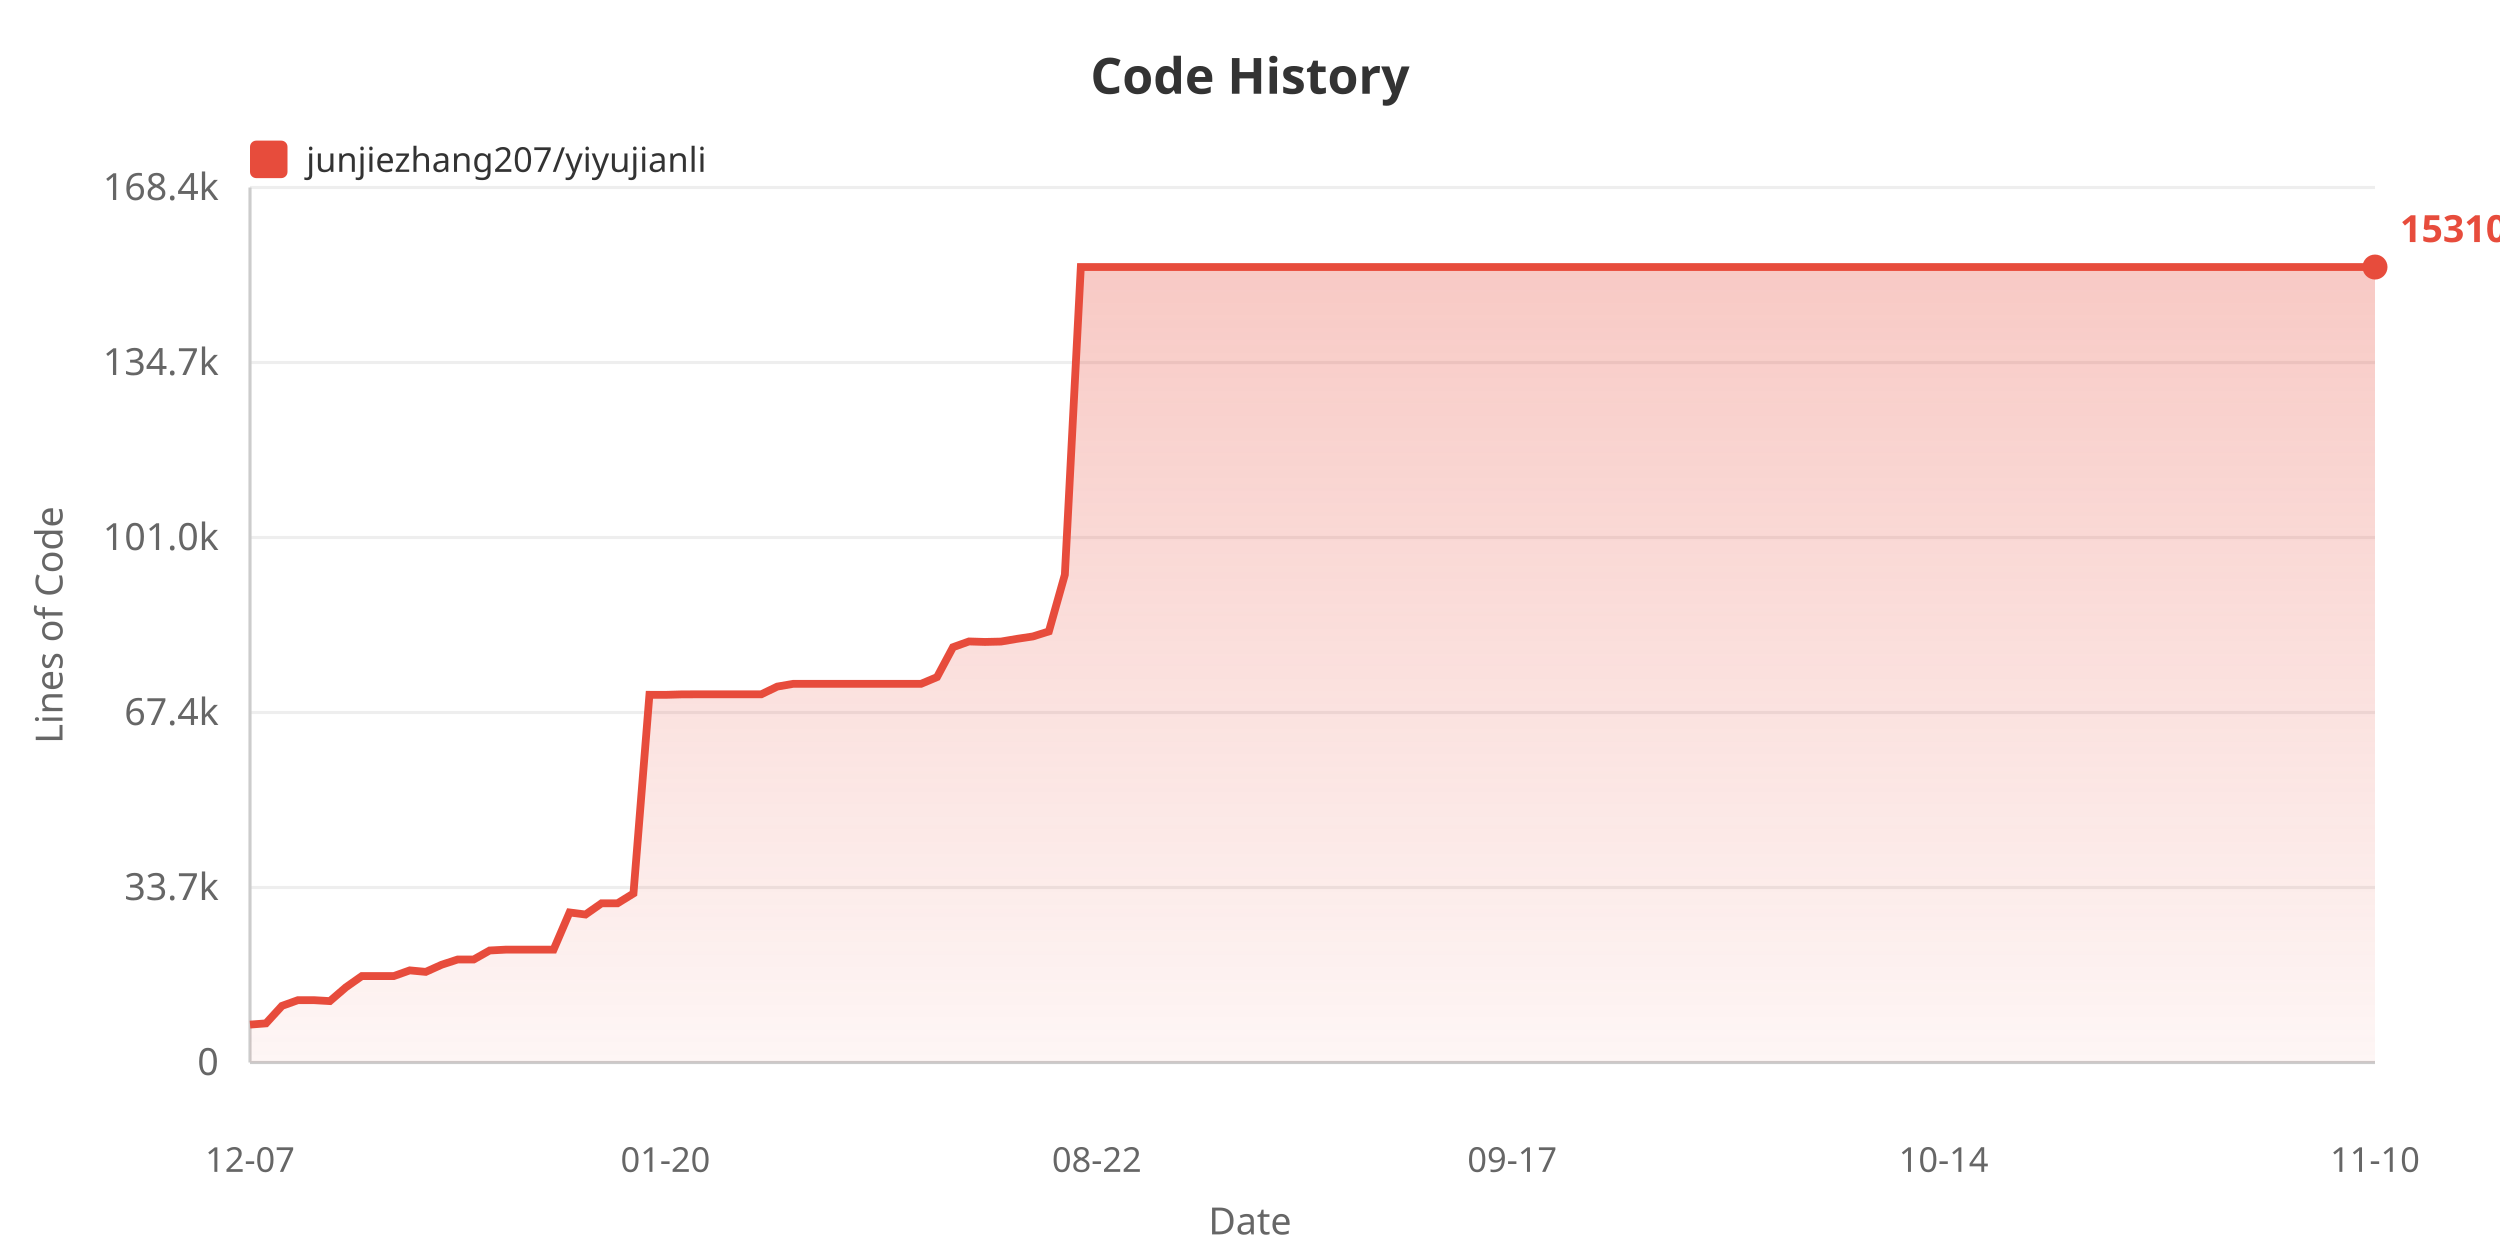
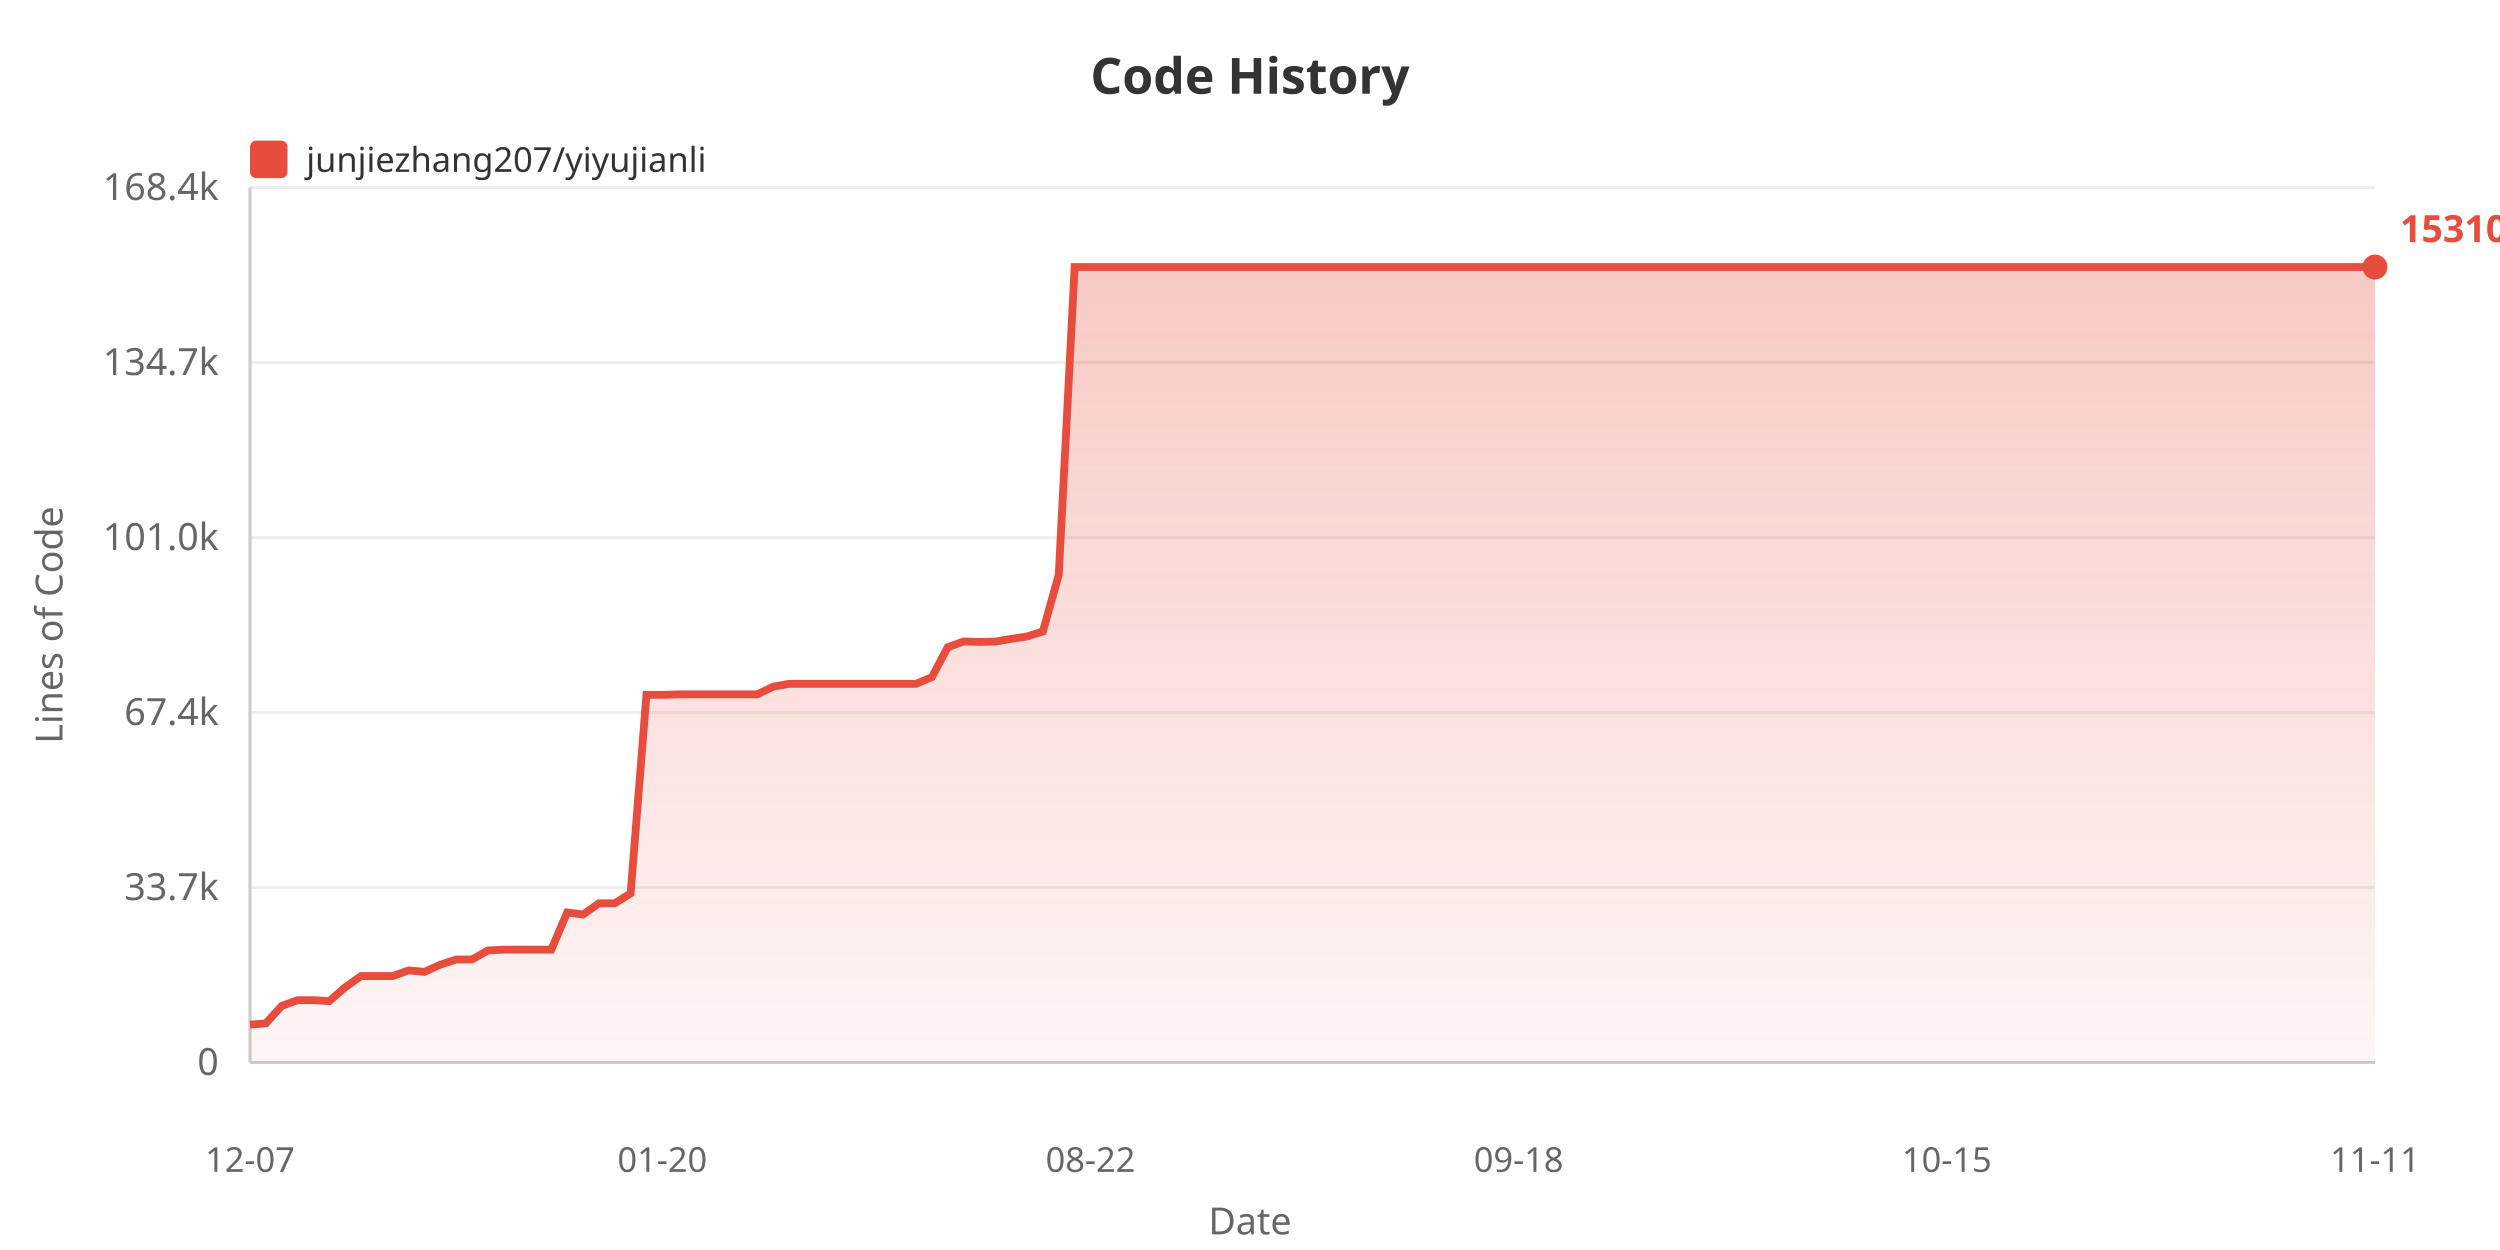
<svg xmlns="http://www.w3.org/2000/svg" width="800" height="400">
  <defs>
    <linearGradient id="areaGrad" x1="0%" y1="0%" x2="0%" y2="100%">
      <stop offset="0%" style="stop-color:#e74c3c;stop-opacity:0.3" />
      <stop offset="100%" style="stop-color:#e74c3c;stop-opacity:0.05" />
    </linearGradient>
  </defs>
  <rect width="100%" height="100%" fill="#ffffff" />
  <text x="400" y="30" fill="#333" font-size="16" font-weight="bold" text-anchor="middle" font-family="sans-serif">Code History</text>
  <rect x="80" y="45" width="12" height="12" fill="#e74c3c" rx="2" />
  <text x="98" y="55" fill="#333" font-size="11" font-family="sans-serif">junjiezhang207/yiyujianli</text>
  <text x="20" y="200" fill="#666" font-size="12" text-anchor="middle" font-family="sans-serif" transform="rotate(-90, 20, 200)">Lines of Code</text>
  <text x="70" y="344.0" fill="#666" font-size="12" text-anchor="end" font-family="sans-serif">0</text>
  <line x1="80" y1="340.0" x2="760" y2="340.0" stroke="#eee" stroke-width="1" />
  <text x="70" y="288.0" fill="#666" font-size="12" text-anchor="end" font-family="sans-serif">33.7k</text>
  <line x1="80" y1="284.0" x2="760" y2="284.0" stroke="#eee" stroke-width="1" />
  <text x="70" y="232.0" fill="#666" font-size="12" text-anchor="end" font-family="sans-serif">67.4k</text>
  <line x1="80" y1="228.0" x2="760" y2="228.0" stroke="#eee" stroke-width="1" />
  <text x="70" y="176.0" fill="#666" font-size="12" text-anchor="end" font-family="sans-serif">101.0k</text>
  <line x1="80" y1="172.0" x2="760" y2="172.0" stroke="#eee" stroke-width="1" />
  <text x="70" y="120.0" fill="#666" font-size="12" text-anchor="end" font-family="sans-serif">134.7k</text>
  <line x1="80" y1="116.0" x2="760" y2="116.0" stroke="#eee" stroke-width="1" />
  <text x="70" y="64.0" fill="#666" font-size="12" text-anchor="end" font-family="sans-serif">168.4k</text>
  <line x1="80" y1="60.0" x2="760" y2="60.0" stroke="#eee" stroke-width="1" />
  <line x1="80" y1="60" x2="80" y2="340" stroke="#ccc" stroke-width="1" />
  <line x1="80" y1="340" x2="760" y2="340" stroke="#ccc" stroke-width="1" />
-   <polygon points="80,340 80.0,327.875 85.113,327.478 90.226,321.885 95.338,320.051 100.451,320.051 105.564,320.353 110.677,315.938 115.789,312.343 120.902,312.343 126.015,312.343 131.128,310.521 136.241,311.002 141.353,308.704 146.466,307.038 151.579,307.038 156.692,304.155 161.805,303.887 166.917,303.887 172.03,303.887 177.143,303.887 182.256,291.987 187.368,292.647 192.481,289.064 197.594,289.064 202.707,285.908 207.82,222.337 212.932,222.354 218.045,222.202 223.158,222.177 228.271,222.177 233.383,222.177 238.496,222.177 243.609,222.177 248.722,219.71 253.835,218.826 258.947,218.826 264.06,218.826 269.173,218.826 274.286,218.826 279.398,218.826 284.511,218.826 289.624,218.826 294.737,218.826 299.85,216.673 304.962,207.098 310.075,205.267 315.188,205.424 320.301,205.302 325.414,204.436 330.526,203.663 335.639,202.054 340.752,183.908 345.865,85.455 350.977,85.455 356.09,85.455 361.203,85.455 366.316,85.455 371.429,85.455 376.541,85.455 381.654,85.455 386.767,85.455 391.88,85.455 396.992,85.455 402.105,85.455 407.218,85.455 412.331,85.455 417.444,85.455 422.556,85.455 427.669,85.455 432.782,85.455 437.895,85.455 443.008,85.455 448.12,85.455 453.233,85.455 458.346,85.455 463.459,85.455 468.571,85.455 473.684,85.455 478.797,85.455 483.91,85.455 489.023,85.455 494.135,85.455 499.248,85.455 504.361,85.455 509.474,85.455 514.586,85.455 519.699,85.455 524.812,85.455 529.925,85.455 535.038,85.455 540.15,85.455 545.263,85.455 550.376,85.455 555.489,85.455 560.602,85.455 565.714,85.455 570.827,85.455 575.94,85.455 581.053,85.455 586.165,85.455 591.278,85.455 596.391,85.455 601.504,85.455 606.617,85.455 611.729,85.455 616.842,85.455 621.955,85.455 627.068,85.455 632.18,85.455 637.293,85.455 642.406,85.455 647.519,85.455 652.632,85.455 657.744,85.455 662.857,85.455 667.97,85.455 673.083,85.455 678.195,85.455 683.308,85.455 688.421,85.455 693.534,85.455 698.647,85.455 703.759,85.455 708.872,85.455 713.985,85.455 719.098,85.455 724.211,85.455 729.323,85.455 734.436,85.455 739.549,85.455 744.662,85.455 749.774,85.455 754.887,85.455 760.0,85.455 760.0,340" fill="url(#areaGrad)" />
-   <polyline points="80.0,327.875 85.113,327.478 90.226,321.885 95.338,320.051 100.451,320.051 105.564,320.353 110.677,315.938 115.789,312.343 120.902,312.343 126.015,312.343 131.128,310.521 136.241,311.002 141.353,308.704 146.466,307.038 151.579,307.038 156.692,304.155 161.805,303.887 166.917,303.887 172.03,303.887 177.143,303.887 182.256,291.987 187.368,292.647 192.481,289.064 197.594,289.064 202.707,285.908 207.82,222.337 212.932,222.354 218.045,222.202 223.158,222.177 228.271,222.177 233.383,222.177 238.496,222.177 243.609,222.177 248.722,219.71 253.835,218.826 258.947,218.826 264.06,218.826 269.173,218.826 274.286,218.826 279.398,218.826 284.511,218.826 289.624,218.826 294.737,218.826 299.85,216.673 304.962,207.098 310.075,205.267 315.188,205.424 320.301,205.302 325.414,204.436 330.526,203.663 335.639,202.054 340.752,183.908 345.865,85.455 350.977,85.455 356.09,85.455 361.203,85.455 366.316,85.455 371.429,85.455 376.541,85.455 381.654,85.455 386.767,85.455 391.88,85.455 396.992,85.455 402.105,85.455 407.218,85.455 412.331,85.455 417.444,85.455 422.556,85.455 427.669,85.455 432.782,85.455 437.895,85.455 443.008,85.455 448.12,85.455 453.233,85.455 458.346,85.455 463.459,85.455 468.571,85.455 473.684,85.455 478.797,85.455 483.91,85.455 489.023,85.455 494.135,85.455 499.248,85.455 504.361,85.455 509.474,85.455 514.586,85.455 519.699,85.455 524.812,85.455 529.925,85.455 535.038,85.455 540.15,85.455 545.263,85.455 550.376,85.455 555.489,85.455 560.602,85.455 565.714,85.455 570.827,85.455 575.94,85.455 581.053,85.455 586.165,85.455 591.278,85.455 596.391,85.455 601.504,85.455 606.617,85.455 611.729,85.455 616.842,85.455 621.955,85.455 627.068,85.455 632.18,85.455 637.293,85.455 642.406,85.455 647.519,85.455 652.632,85.455 657.744,85.455 662.857,85.455 667.97,85.455 673.083,85.455 678.195,85.455 683.308,85.455 688.421,85.455 693.534,85.455 698.647,85.455 703.759,85.455 708.872,85.455 713.985,85.455 719.098,85.455 724.211,85.455 729.323,85.455 734.436,85.455 739.549,85.455 744.662,85.455 749.774,85.455 754.887,85.455 760.0,85.455" fill="none" stroke="#e74c3c" stroke-width="2.5" />
+   <polygon points="80,340 80.0,327.875 85.075,327.478 90.149,321.885 95.224,320.051 100.299,320.051 105.373,320.353 110.448,315.938 115.522,312.343 120.597,312.343 125.672,312.343 130.746,310.521 135.821,311.002 140.896,308.704 145.97,307.038 151.045,307.038 156.119,304.155 161.194,303.887 166.269,303.887 171.343,303.887 176.418,303.887 181.493,291.987 186.567,292.647 191.642,289.064 196.716,289.064 201.791,285.908 206.866,222.337 211.94,222.354 217.015,222.202 222.09,222.177 227.164,222.177 232.239,222.177 237.313,222.177 242.388,222.177 247.463,219.71 252.537,218.826 257.612,218.826 262.687,218.826 267.761,218.826 272.836,218.826 277.91,218.826 282.985,218.826 288.06,218.826 293.134,218.826 298.209,216.673 303.284,207.098 308.358,205.267 313.433,205.424 318.507,205.302 323.582,204.436 328.657,203.663 333.731,202.054 338.806,183.908 343.881,85.455 348.955,85.455 354.03,85.455 359.104,85.455 364.179,85.455 369.254,85.455 374.328,85.455 379.403,85.455 384.478,85.455 389.552,85.455 394.627,85.455 399.701,85.455 404.776,85.455 409.851,85.455 414.925,85.455 420.0,85.455 425.075,85.455 430.149,85.455 435.224,85.455 440.299,85.455 445.373,85.455 450.448,85.455 455.522,85.455 460.597,85.455 465.672,85.455 470.746,85.455 475.821,85.455 480.896,85.455 485.97,85.455 491.045,85.455 496.119,85.455 501.194,85.455 506.269,85.455 511.343,85.455 516.418,85.455 521.493,85.455 526.567,85.455 531.642,85.455 536.716,85.455 541.791,85.455 546.866,85.455 551.94,85.455 557.015,85.455 562.09,85.455 567.164,85.455 572.239,85.455 577.313,85.455 582.388,85.455 587.463,85.455 592.537,85.455 597.612,85.455 602.687,85.455 607.761,85.455 612.836,85.455 617.91,85.455 622.985,85.455 628.06,85.455 633.134,85.455 638.209,85.455 643.284,85.455 648.358,85.455 653.433,85.455 658.507,85.455 663.582,85.455 668.657,85.455 673.731,85.455 678.806,85.455 683.881,85.455 688.955,85.455 694.03,85.455 699.104,85.455 704.179,85.455 709.254,85.455 714.328,85.455 719.403,85.455 724.478,85.455 729.552,85.455 734.627,85.455 739.701,85.455 744.776,85.455 749.851,85.455 754.925,85.455 760.0,85.455 760.0,340" fill="url(#areaGrad)" />
+   <polyline points="80.0,327.875 85.075,327.478 90.149,321.885 95.224,320.051 100.299,320.051 105.373,320.353 110.448,315.938 115.522,312.343 120.597,312.343 125.672,312.343 130.746,310.521 135.821,311.002 140.896,308.704 145.97,307.038 151.045,307.038 156.119,304.155 161.194,303.887 166.269,303.887 171.343,303.887 176.418,303.887 181.493,291.987 186.567,292.647 191.642,289.064 196.716,289.064 201.791,285.908 206.866,222.337 211.94,222.354 217.015,222.202 222.09,222.177 227.164,222.177 232.239,222.177 237.313,222.177 242.388,222.177 247.463,219.71 252.537,218.826 257.612,218.826 262.687,218.826 267.761,218.826 272.836,218.826 277.91,218.826 282.985,218.826 288.06,218.826 293.134,218.826 298.209,216.673 303.284,207.098 308.358,205.267 313.433,205.424 318.507,205.302 323.582,204.436 328.657,203.663 333.731,202.054 338.806,183.908 343.881,85.455 348.955,85.455 354.03,85.455 359.104,85.455 364.179,85.455 369.254,85.455 374.328,85.455 379.403,85.455 384.478,85.455 389.552,85.455 394.627,85.455 399.701,85.455 404.776,85.455 409.851,85.455 414.925,85.455 420.0,85.455 425.075,85.455 430.149,85.455 435.224,85.455 440.299,85.455 445.373,85.455 450.448,85.455 455.522,85.455 460.597,85.455 465.672,85.455 470.746,85.455 475.821,85.455 480.896,85.455 485.97,85.455 491.045,85.455 496.119,85.455 501.194,85.455 506.269,85.455 511.343,85.455 516.418,85.455 521.493,85.455 526.567,85.455 531.642,85.455 536.716,85.455 541.791,85.455 546.866,85.455 551.94,85.455 557.015,85.455 562.09,85.455 567.164,85.455 572.239,85.455 577.313,85.455 582.388,85.455 587.463,85.455 592.537,85.455 597.612,85.455 602.687,85.455 607.761,85.455 612.836,85.455 617.91,85.455 622.985,85.455 628.06,85.455 633.134,85.455 638.209,85.455 643.284,85.455 648.358,85.455 653.433,85.455 658.507,85.455 663.582,85.455 668.657,85.455 673.731,85.455 678.806,85.455 683.881,85.455 688.955,85.455 694.03,85.455 699.104,85.455 704.179,85.455 709.254,85.455 714.328,85.455 719.403,85.455 724.478,85.455 729.552,85.455 734.627,85.455 739.701,85.455 744.776,85.455 749.851,85.455 754.925,85.455 760.0,85.455" fill="none" stroke="#e74c3c" stroke-width="2.5" />
  <text x="80.0" y="375" fill="#666" font-size="11" text-anchor="middle" font-family="sans-serif">12-07</text>
-   <text x="212.932" y="375" fill="#666" font-size="11" text-anchor="middle" font-family="sans-serif">01-20</text>
-   <text x="350.977" y="375" fill="#666" font-size="11" text-anchor="middle" font-family="sans-serif">08-22</text>
-   <text x="483.91" y="375" fill="#666" font-size="11" text-anchor="middle" font-family="sans-serif">09-17</text>
-   <text x="621.955" y="375" fill="#666" font-size="11" text-anchor="middle" font-family="sans-serif">10-14</text>
-   <text x="760.0" y="375" fill="#666" font-size="11" text-anchor="middle" font-family="sans-serif">11-10</text>
+   <text x="211.94" y="375" fill="#666" font-size="11" text-anchor="middle" font-family="sans-serif">01-20</text>
+   <text x="348.955" y="375" fill="#666" font-size="11" text-anchor="middle" font-family="sans-serif">08-22</text>
+   <text x="485.97" y="375" fill="#666" font-size="11" text-anchor="middle" font-family="sans-serif">09-18</text>
+   <text x="622.985" y="375" fill="#666" font-size="11" text-anchor="middle" font-family="sans-serif">10-15</text>
+   <text x="760.0" y="375" fill="#666" font-size="11" text-anchor="middle" font-family="sans-serif">11-11</text>
  <text x="400" y="395" fill="#666" font-size="12" text-anchor="middle" font-family="sans-serif">Date</text>
  <circle cx="760.0" cy="85.455" r="4" fill="#e74c3c" />
  <text x="768.0" y="77.455" fill="#e74c3c" font-size="12" font-weight="bold" font-family="sans-serif">153104</text>
</svg>
